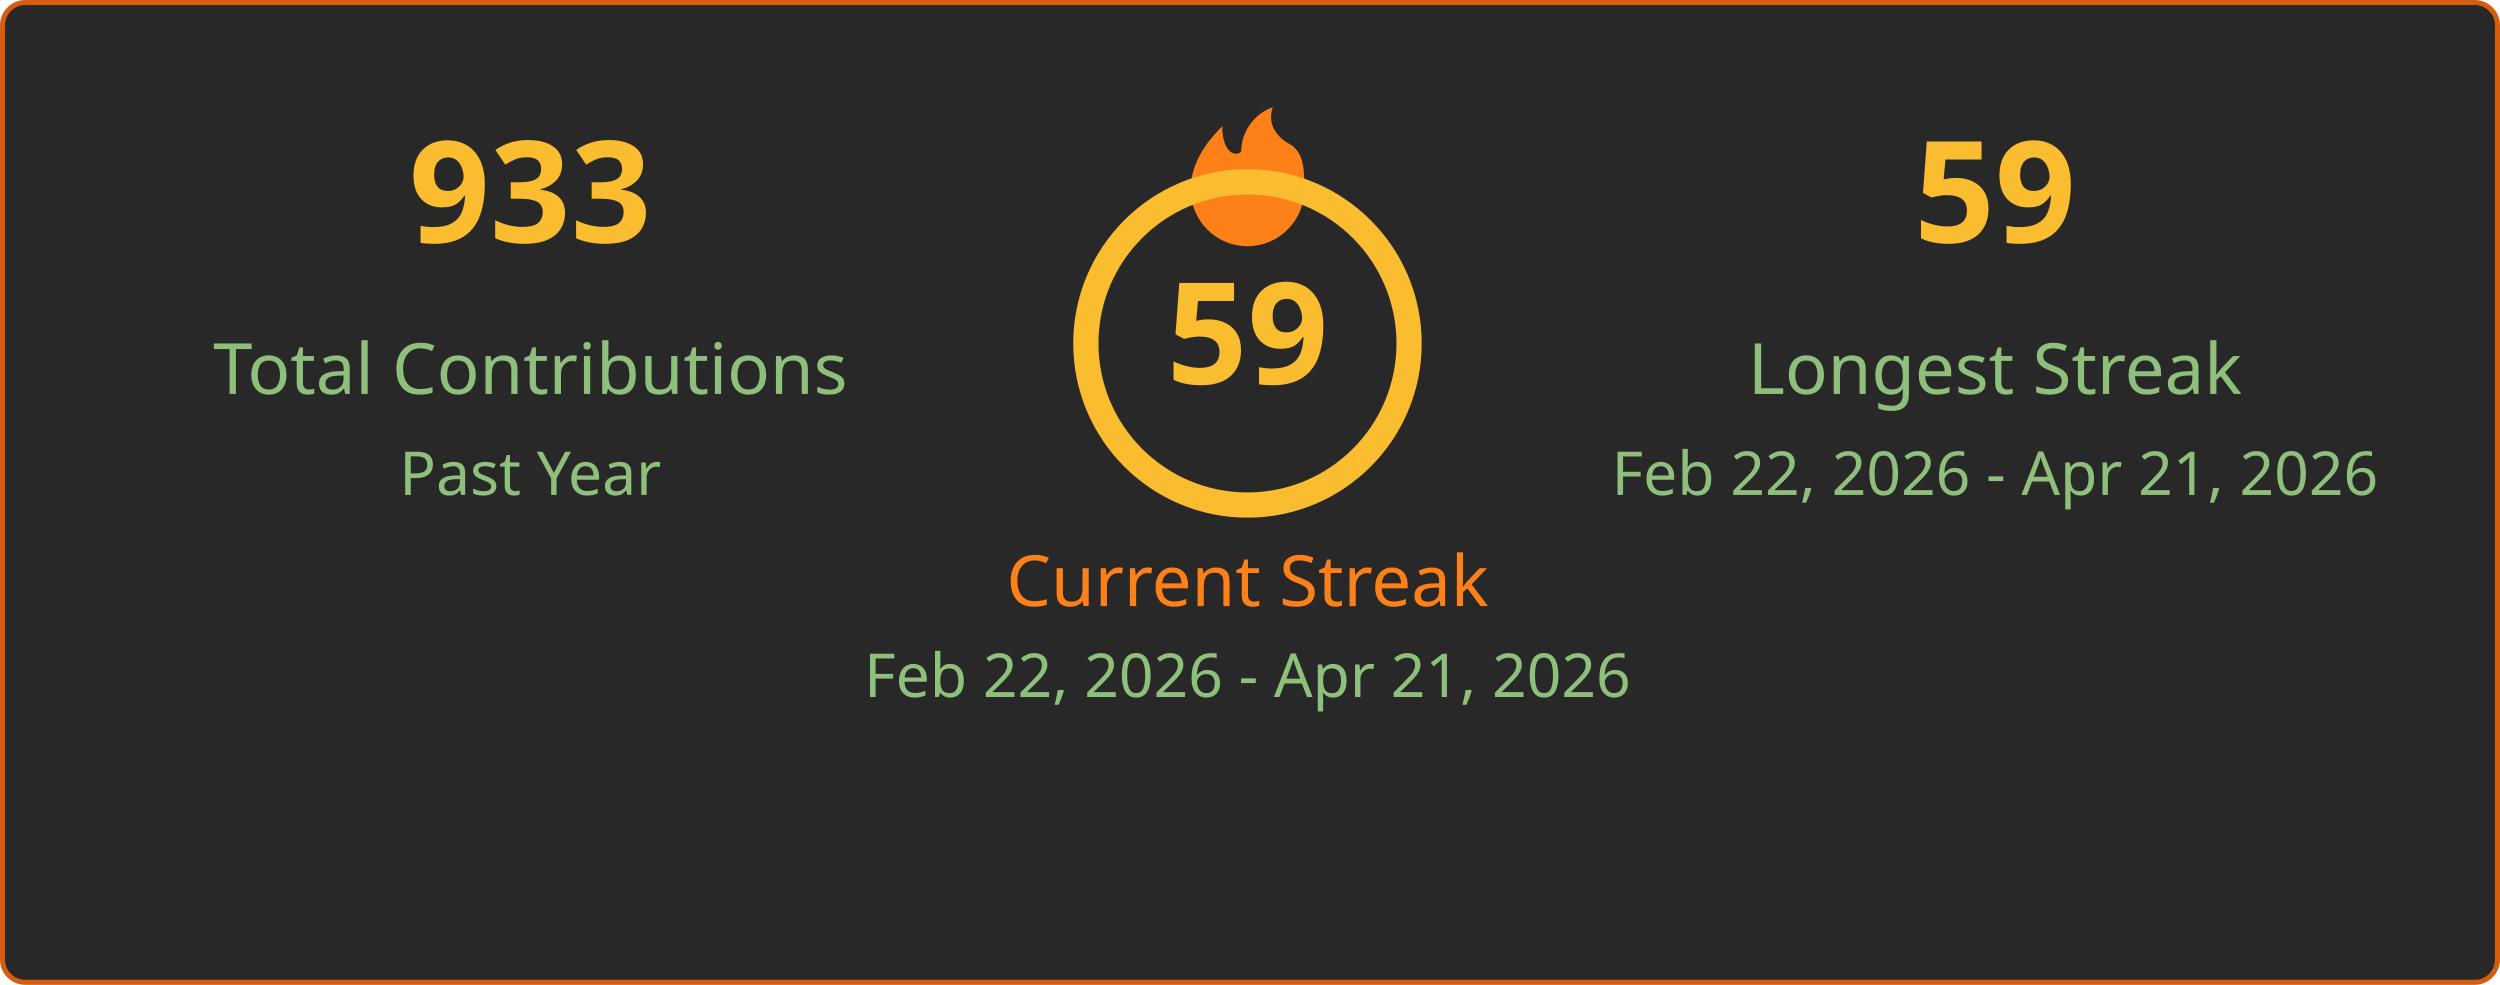
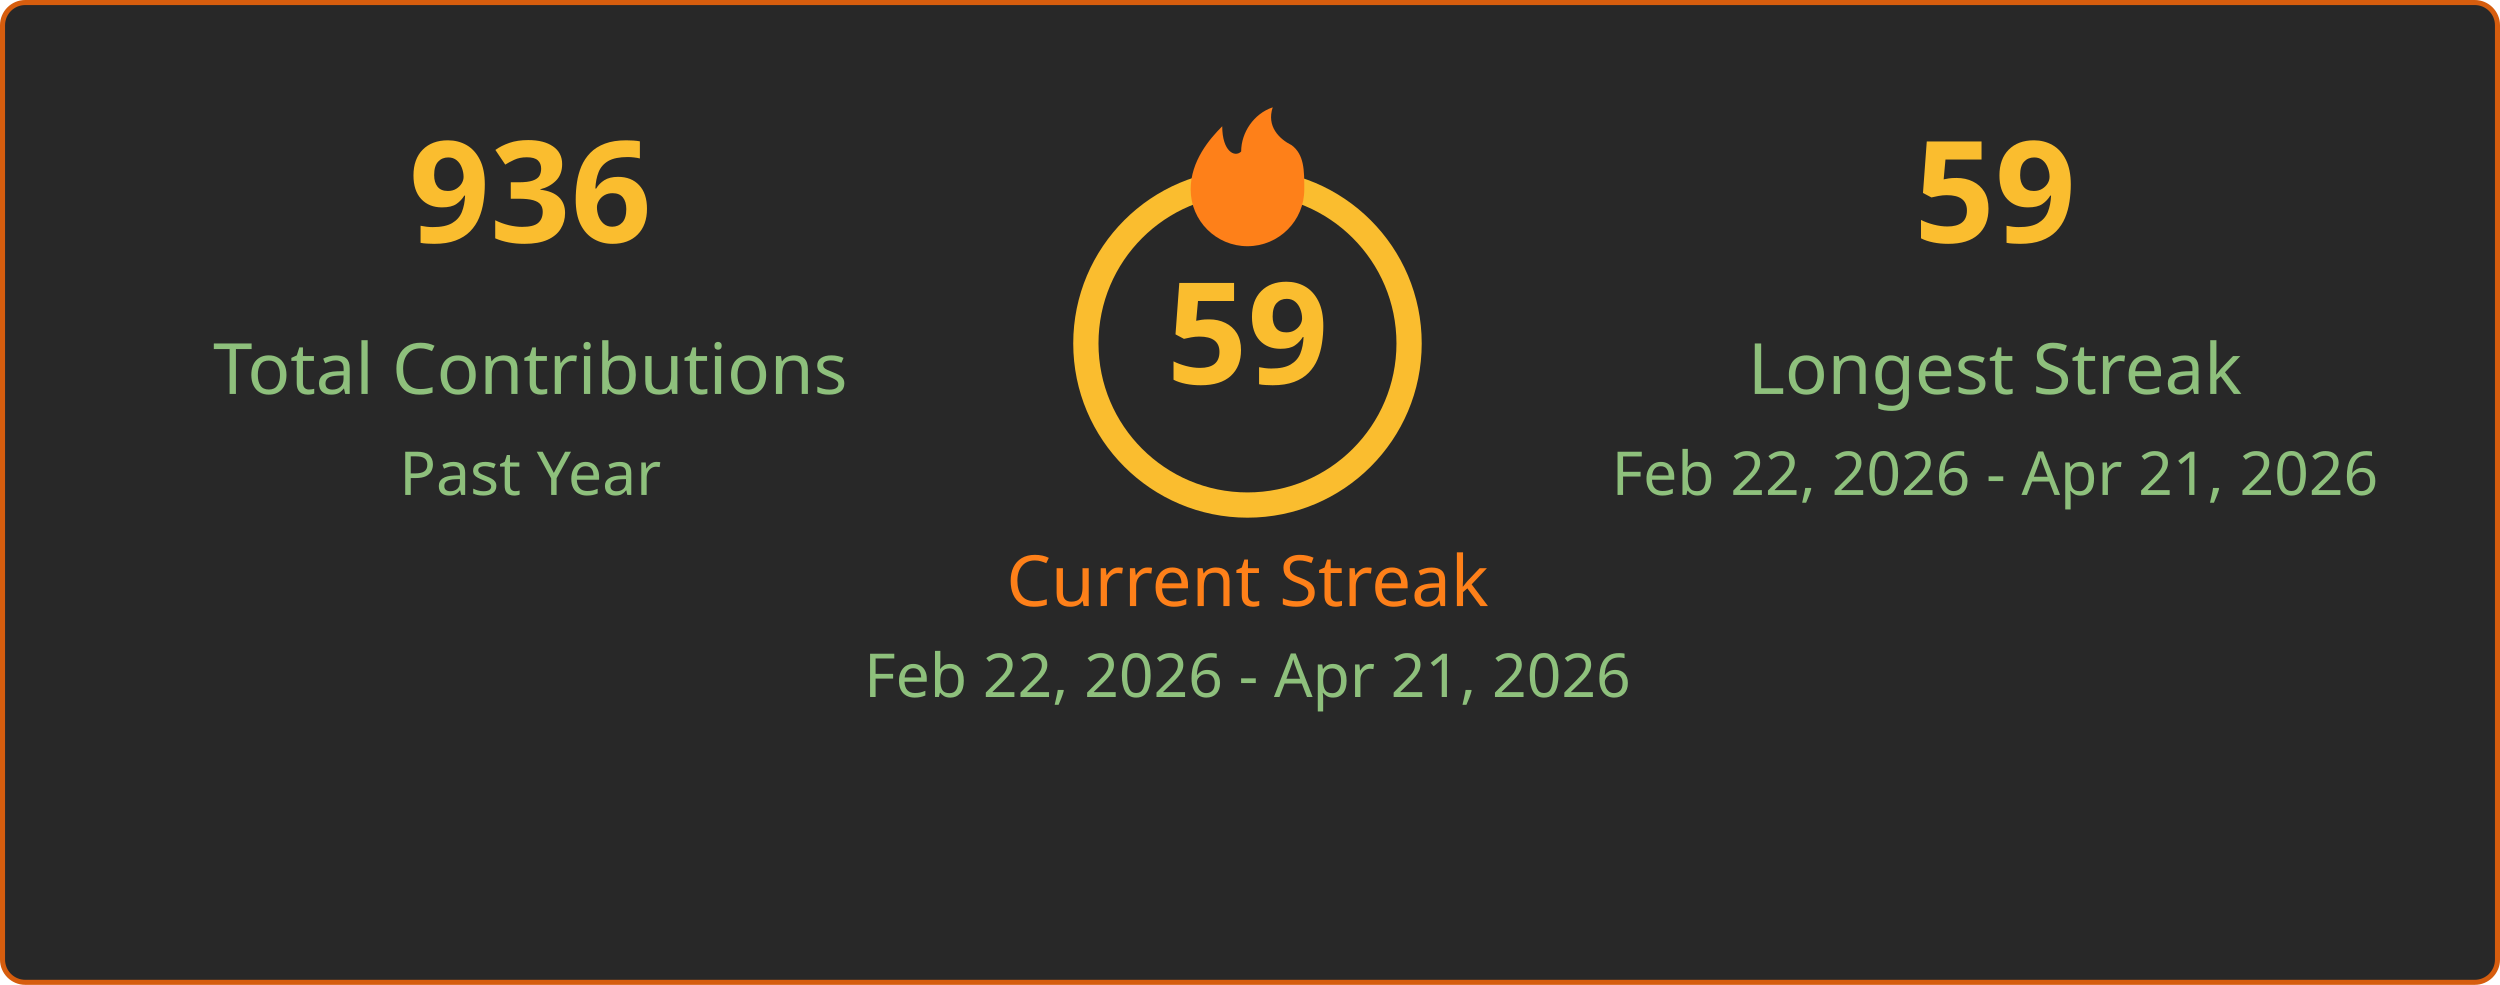
<svg xmlns="http://www.w3.org/2000/svg" width="495" height="195" viewBox="0 0 495 195" fill="none">
  <style>
    .title { font: 600 18px 'Segoe UI', Ubuntu, Sans-Serif; fill: #8ec07c; }
    .stat-number { font: 700 28px 'Segoe UI', Ubuntu, Sans-Serif; }
    .stat-label { font: 400 14px 'Segoe UI', Ubuntu, Sans-Serif; }
    .date-range { font: 400 12px 'Segoe UI', Ubuntu, Sans-Serif; fill: #8ec07c; }
    .fire { fill: #fe8019; }
  </style>
  <rect x="0.5" y="0.5" rx="4.5" width="494" height="194" fill="#282828" stroke="#d65d0e" stroke-width="1" />
  <g transform="translate(50, 48)">
-     <text class="stat-number" fill="#fabd2f" text-anchor="middle" x="55">933</text>
+     <text class="stat-number" fill="#fabd2f" text-anchor="middle" x="55">936</text>
    <text class="stat-label" fill="#8ec07c" text-anchor="middle" x="55" y="30">Total Contributions</text>
    <text class="date-range" text-anchor="middle" x="55" y="50">Past Year</text>
  </g>
  <g transform="translate(197, 20)">
+     <circle cx="50" cy="48" r="32" fill="none" stroke="#fabd2f" stroke-width="5" />
    <svg x="35" y="0" width="30" height="30" viewBox="0 0 24 24">
      <path class="fire" d="M12 23C7.029 23 3 18.971 3 14C3 9.5 6 6 8 4C8 8 10 9 11 8C11 5 13 2 16 1C15 4 17 6 19 7C21 8.5 21 11 21 14C21 18.971 16.971 23 12 23Z" />
    </svg>
-     <circle cx="50" cy="48" r="32" fill="none" stroke="#fabd2f" stroke-width="5" />
    <text class="stat-number" fill="#fabd2f" text-anchor="middle" x="50" y="56">59</text>
    <text class="stat-label" fill="#fe8019" text-anchor="middle" x="50" y="100">Current Streak</text>
    <text class="date-range" text-anchor="middle" x="50" y="118">Feb 22, 2026 - Apr 21, 2026</text>
  </g>
  <g transform="translate(340, 48)">
    <text class="stat-number" fill="#fabd2f" text-anchor="middle" x="55">59</text>
    <text class="stat-label" fill="#8ec07c" text-anchor="middle" x="55" y="30">Longest Streak</text>
    <text class="date-range" text-anchor="middle" x="55" y="50">Feb 22, 2026 - Apr 21, 2026</text>
  </g>
</svg>
